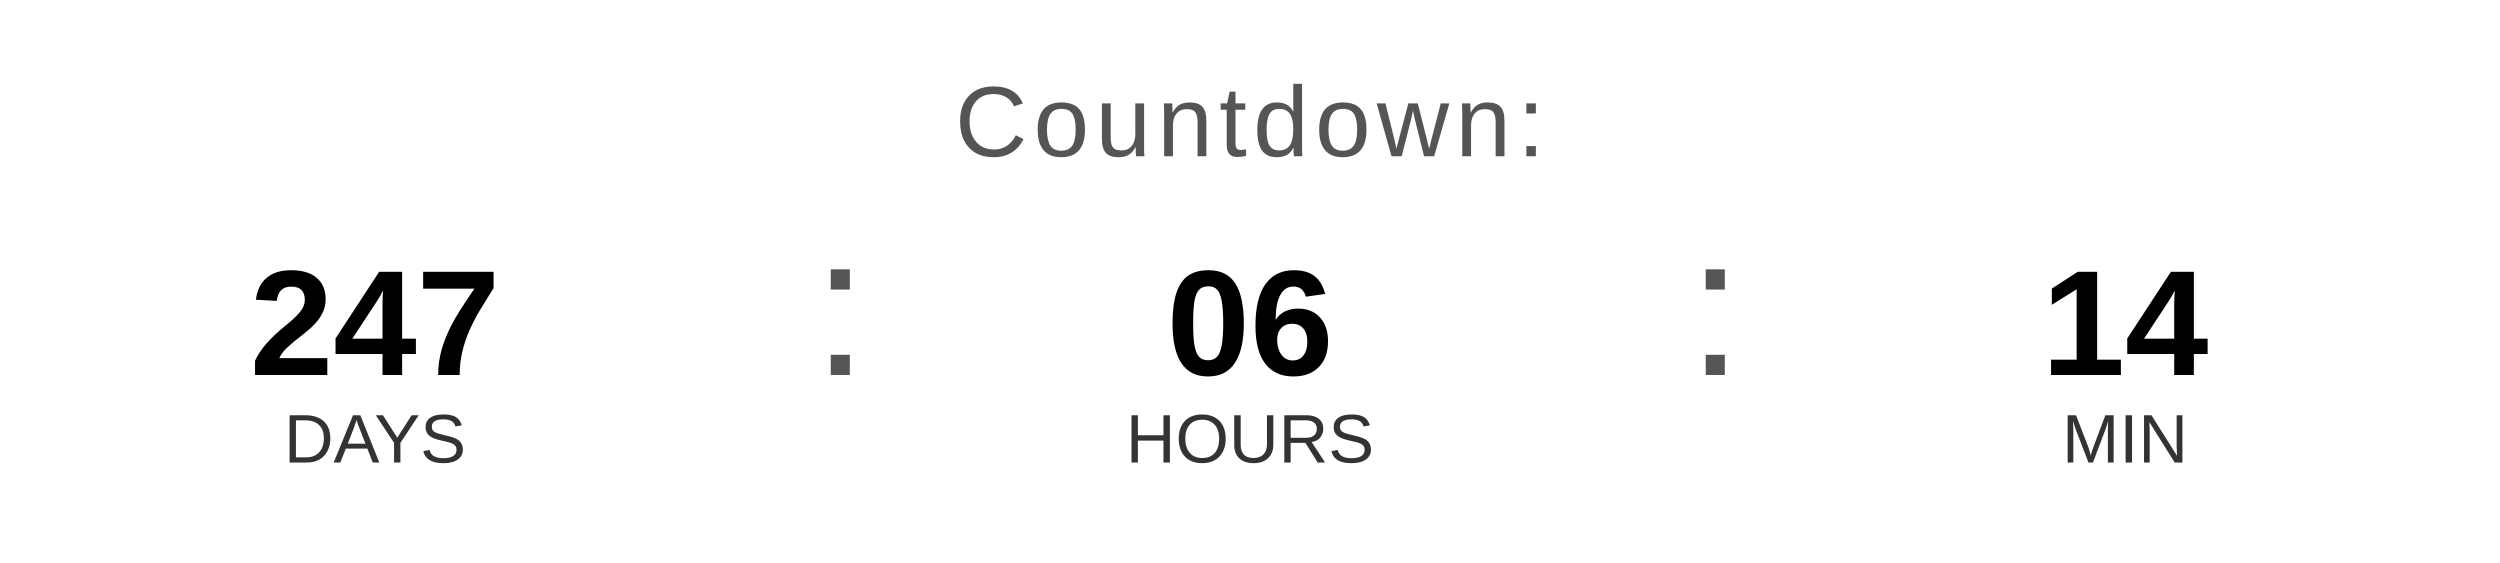
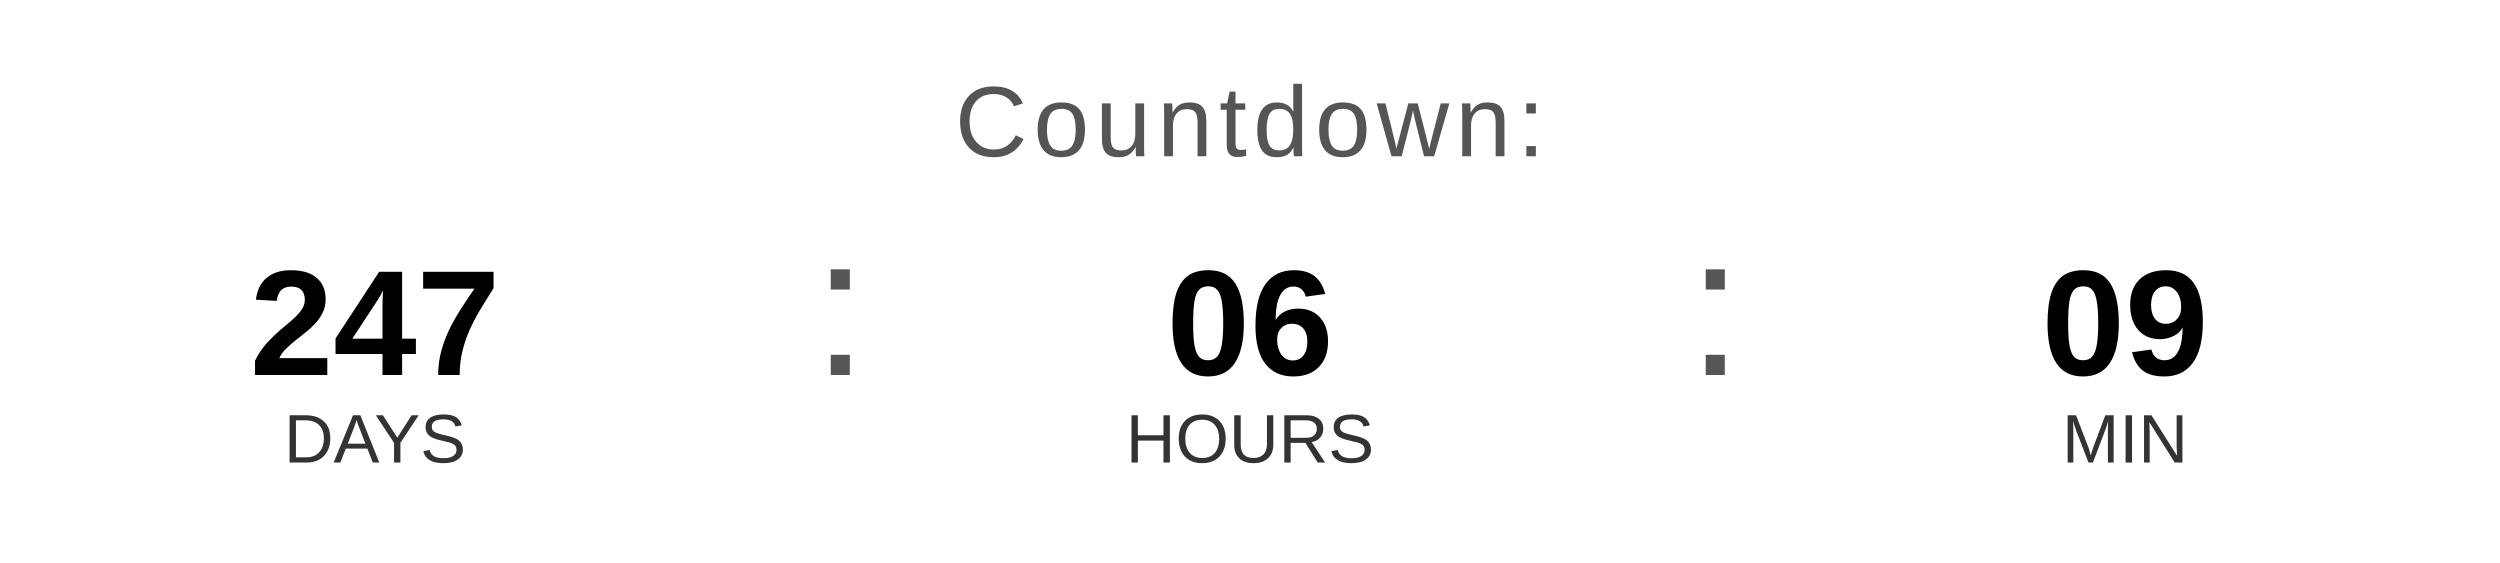
<svg xmlns="http://www.w3.org/2000/svg" width="400" height="90" viewBox="0 0 400 90">
  <text x="200" y="25" font-family="Arial, Helvetica, sans-serif" font-size="16" fill="#555555" text-anchor="middle" letter-spacing="1">
    Countdown:
  </text>
  <text x="60" y="60" font-family="Arial, Helvetica, sans-serif" font-size="24" font-weight="bold" fill="#000000" text-anchor="middle">247</text>
  <text x="60" y="74" font-family="Arial, Helvetica, sans-serif" font-size="11" fill="#333333" text-anchor="middle">DAYS</text>
  <text x="130" y="60" font-family="Arial, sans-serif" font-size="32" fill="#555555">:</text>
  <text x="200" y="60" font-family="Arial, Helvetica, sans-serif" font-size="24" font-weight="bold" fill="#000000" text-anchor="middle">06</text>
  <text x="200" y="74" font-family="Arial, Helvetica, sans-serif" font-size="11" fill="#333333" text-anchor="middle">HOURS</text>
  <text x="270" y="60" font-family="Arial, sans-serif" font-size="32" fill="#555555">:</text>
-   <text x="340" y="60" font-family="Arial, Helvetica, sans-serif" font-size="24" font-weight="bold" fill="#000000" text-anchor="middle">14</text>
+   <text x="340" y="60" font-family="Arial, Helvetica, sans-serif" font-size="24" font-weight="bold" fill="#000000" text-anchor="middle">09</text>
  <text x="340" y="74" font-family="Arial, Helvetica, sans-serif" font-size="11" fill="#333333" text-anchor="middle">MIN</text>
</svg>
